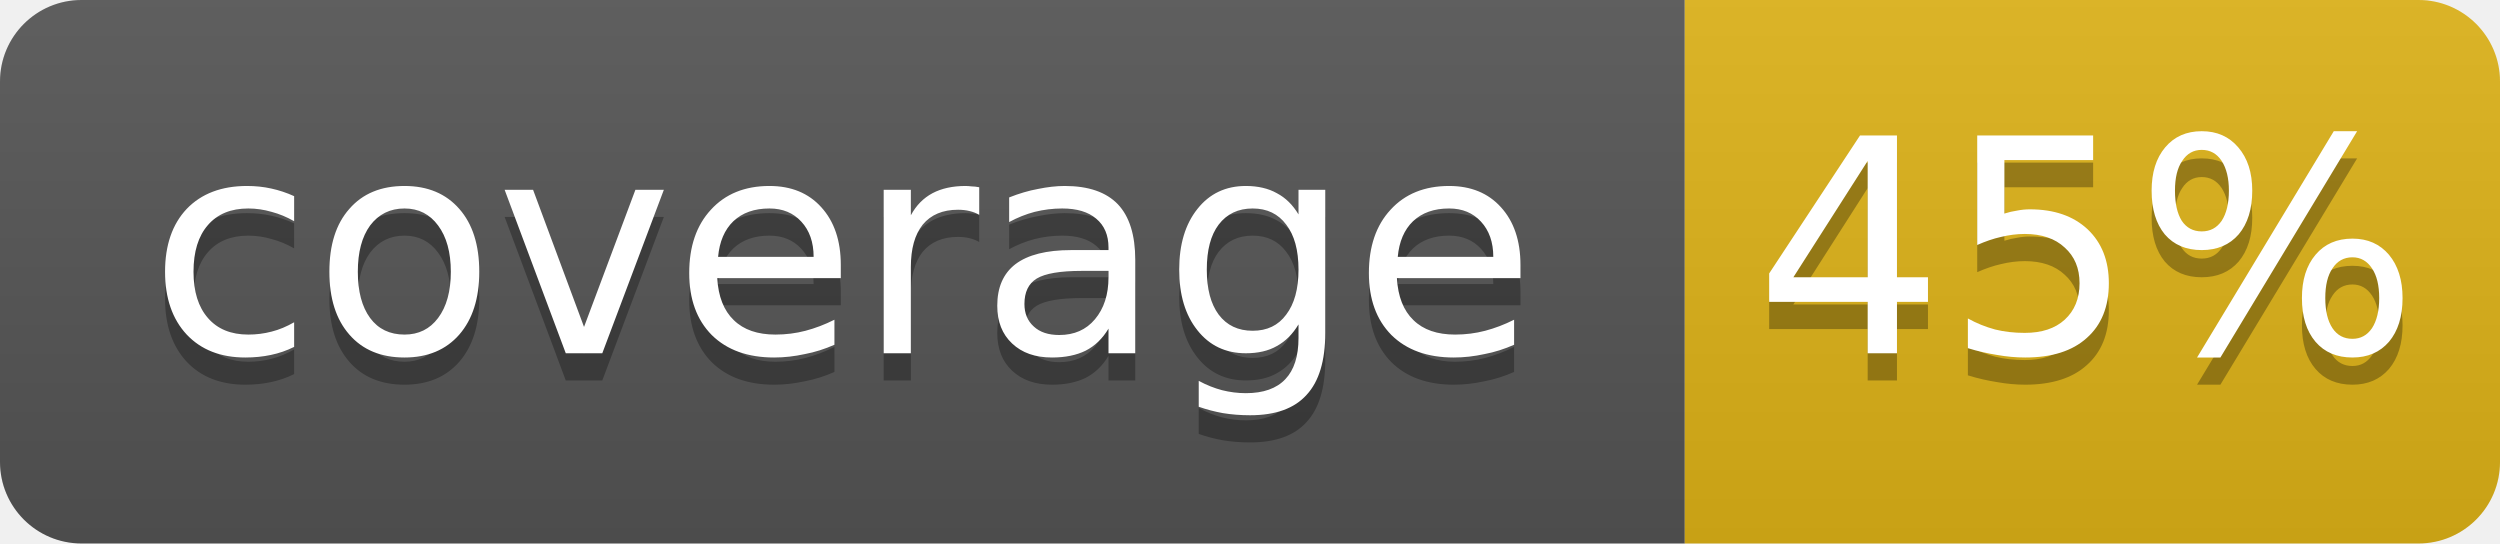
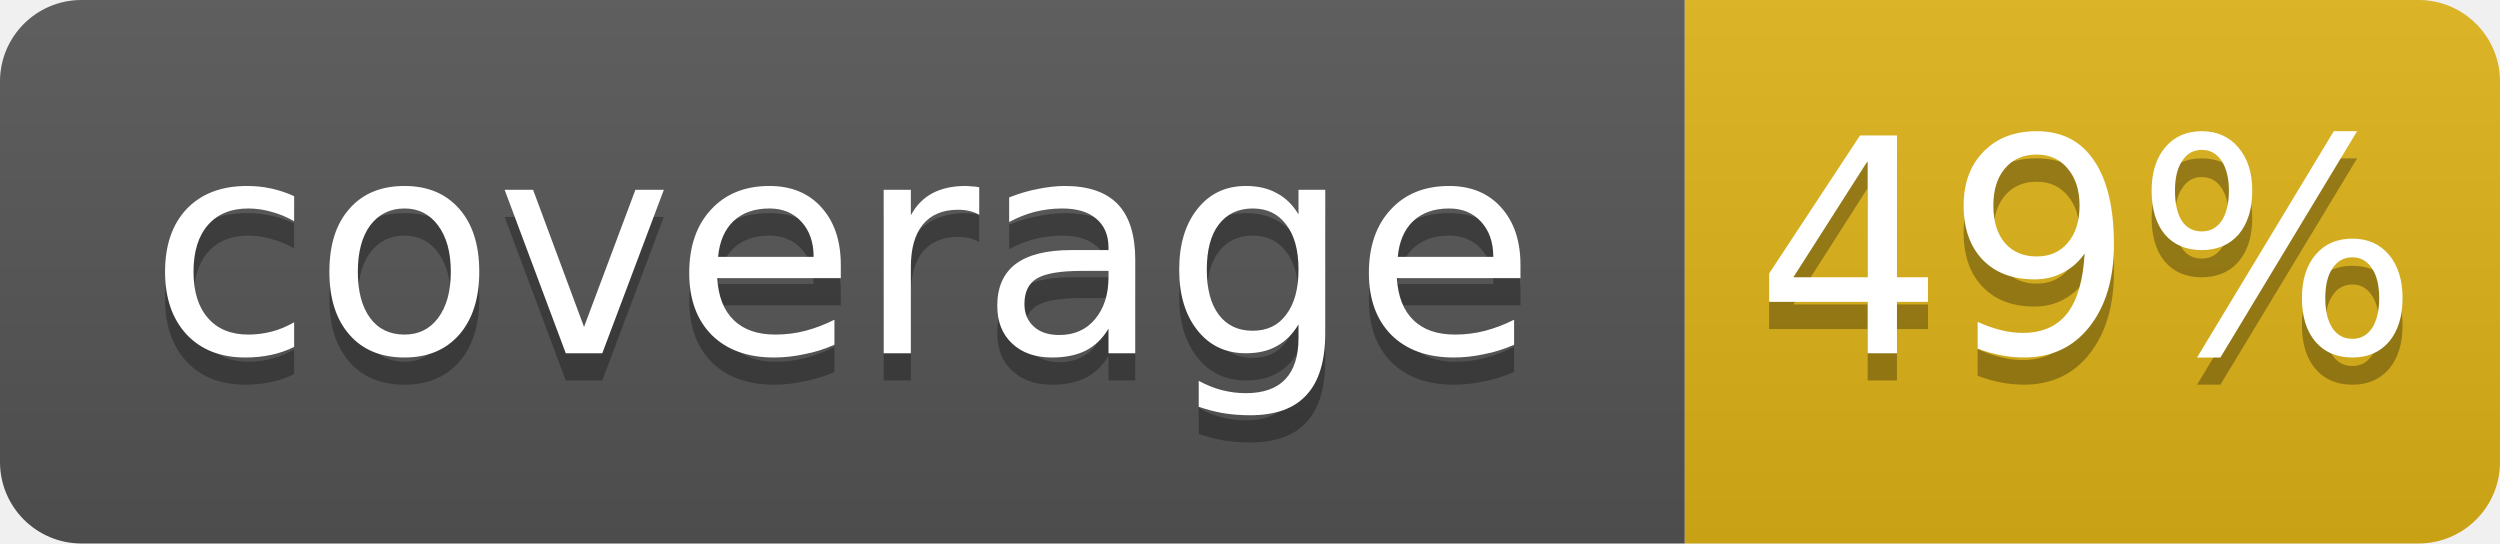
- <svg xmlns="http://www.w3.org/2000/svg" width="92" height="20" role="img" aria-label="coverage: 45%">
+ <svg xmlns="http://www.w3.org/2000/svg" width="92" height="20" role="img" aria-label="coverage: 49%">
  <linearGradient id="s" x2="0" y2="100%">
    <stop offset="0" stop-color="#bbb" stop-opacity=".1" />
    <stop offset="1" stop-opacity=".1" />
  </linearGradient>
  <clipPath id="r">
    <rect width="92" height="20" rx="3" fill="#fff" />
  </clipPath>
  <g clip-path="url(#r)">
    <rect width="62" height="20" fill="#555" />
    <rect x="62" width="30" height="20" fill="#dfb317" />
    <rect width="92" height="20" fill="url(#s)" />
  </g>
  <g fill="#fff" text-anchor="middle" font-family="DejaVu Sans,Verdana,Geneva,sans-serif" font-size="11">
    <text x="31.0" y="14" fill="#010101" fill-opacity=".3">coverage</text>
    <text x="31.0" y="13">coverage</text>
-     <text x="76.8" y="14" fill="#010101" fill-opacity=".3">45%</text>
-     <text x="76.8" y="13">45%</text>
+     <text x="76.8" y="14" fill="#010101" fill-opacity=".3">49%</text>
+     <text x="76.8" y="13">49%</text>
  </g>
</svg>
